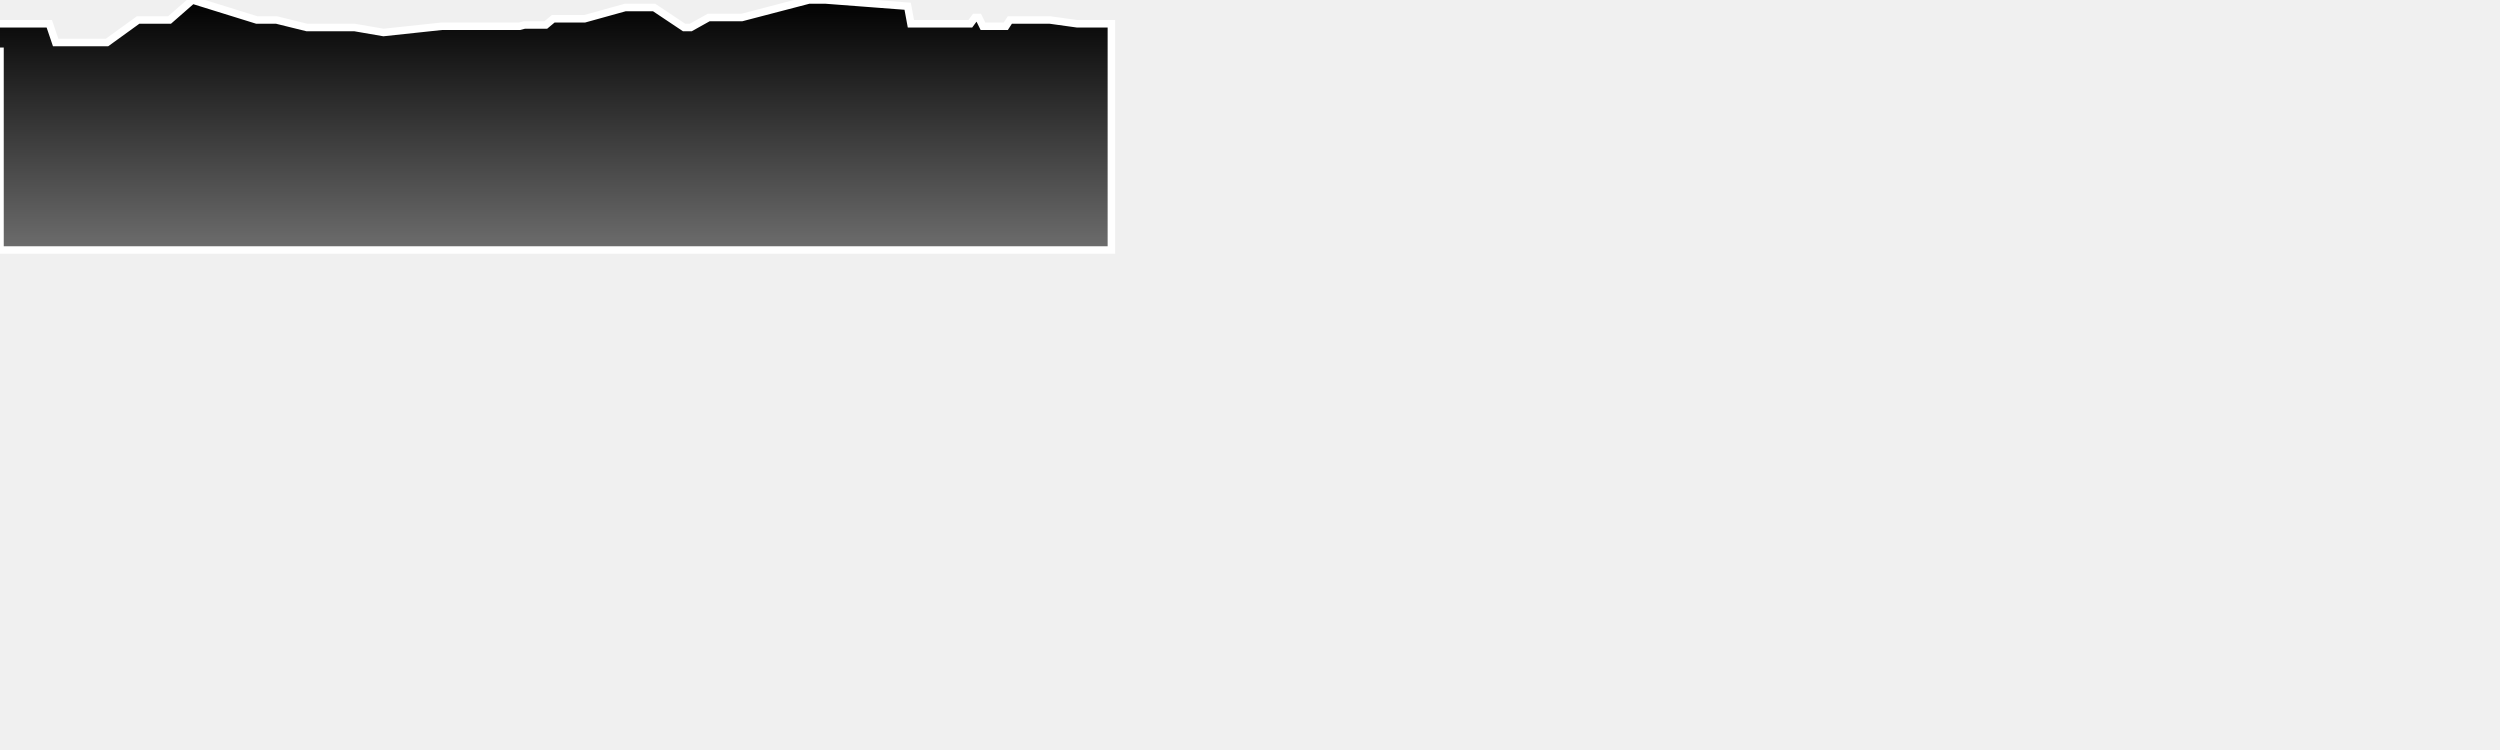
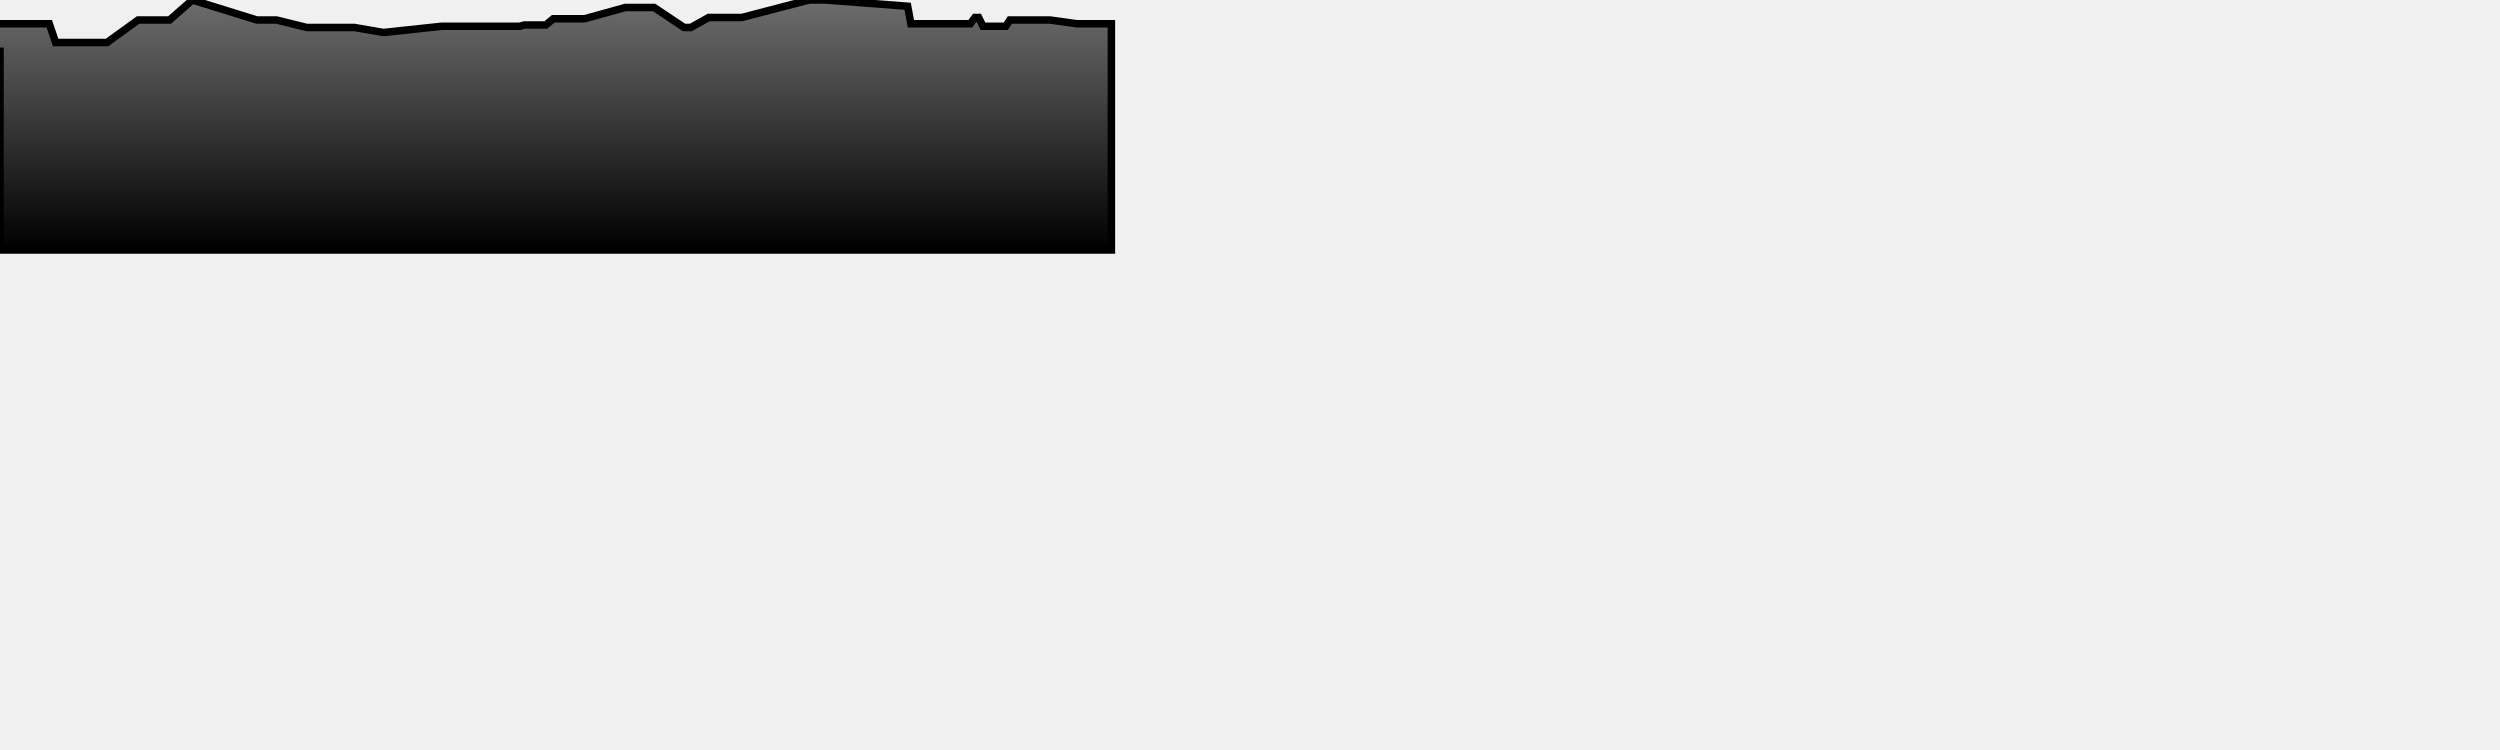
<svg xmlns="http://www.w3.org/2000/svg" baseProfile="full" height="300px" version="1.1" width="1000px">
  <defs>
    <linearGradient id="my-gradient" x1="0" x2="0" y1="0" y2="1">
-       <stop offset="0.0" stop-color="#000000" stop-opacity="1" />
-       <stop offset="1.0" stop-color="#6d6d6d" stop-opacity="1" />
+       <stop offset="0.0" stop-color="#6d6d6d" stop-opacity="1" />
+       <stop offset="1.0" stop-color="#000000" stop-opacity="1" />
    </linearGradient>
  </defs>
-   <path d="M 0 9.5 L 19.717 9.5 L 22.259 17.0 L 23.534 17.0 L 24.824 17.0 L 30.61 17.0 L 31.584 17.0 L 32.25 17.0 L 33.016 17.0 L 34.758 17.0 L 42.8 17.0 L 55.25 8.0 L 56.873 8.0 L 58.03 8.0 L 59.184 8.0 L 61.004 8.0 L 62.687 8.0 L 63.688 8.0 L 64.298 8.0 L 66.033 8.0 L 67.823 8.0 L 76.968 0.0 L 102.714 8.0 L 105.846 8.0 L 108.105 8.0 L 110.605 8.0 L 122.743 11.0 L 127.871 11.0 L 128.703 11.0 L 129.645 11.0 L 130.824 11.0 L 131.87 11.0 L 132.669 11.0 L 137.953 11.0 L 141.812 11.0 L 153.399 13.0 L 176.735 10.5 L 177.277 10.5 L 177.811 10.5 L 178.577 10.5 L 179.336 10.5 L 180.246 10.5 L 180.699 10.5 L 182.394 10.5 L 184.217 10.5 L 186.078 10.5 L 187.259 10.5 L 192.331 10.5 L 195.013 10.5 L 196.725 10.5 L 198.037 10.5 L 200.759 10.5 L 201.984 10.5 L 202.939 10.5 L 204.147 10.5 L 204.882 10.5 L 205.938 10.5 L 207.883 10.5 L 209.758 10.0 L 212.128 10.0 L 214.126 10.0 L 215.36 10.0 L 216.94 10.0 L 218.311 10.0 L 221.314 7.5 L 233.881 7.5 L 250.099 3.0 L 253.017 3.0 L 254.801 3.0 L 255.497 3.0 L 257.333 3.0 L 259.201 3.0 L 261.65 3.0 L 273.632 11.0 L 274.464 11.0 L 275.092 11.0 L 276.313 11.0 L 283.478 7.0 L 292.049 7.0 L 293.483 7.0 L 294.303 7.0 L 295.825 7.0 L 296.752 7.0 L 323.554 0.0 L 327.612 0.0 L 330.287 0.0 L 363.064 2.5 L 364.359 9.5 L 366.179 9.5 L 367.844 9.5 L 369.657 9.5 L 371.183 9.5 L 374.781 9.5 L 379.751 9.5 L 388.127 9.5 L 389.975 7.0 L 391.459 7.0 L 393.182 10.5 L 395.362 10.5 L 400.236 10.5 L 402.318 10.5 L 403.938 8.0 L 404.902 8.0 L 405.802 8.0 L 407.269 8.0 L 408.125 8.0 L 408.977 8.0 L 410.155 8.0 L 412.463 8.0 L 414.268 8.0 L 416.458 8.0 L 417.665 8.0 L 418.647 8.0 L 419.969 8.0 L 430.765 9.5 L 444.555 9.5 L 444.555 100 L 0.0 100 L 0.0 19.0" fill="url(#my-gradient)" stroke="white" stroke-width="3" />
+   <path d="M 0 9.5 L 19.717 9.5 L 22.259 17.0 L 23.534 17.0 L 24.824 17.0 L 30.61 17.0 L 31.584 17.0 L 32.25 17.0 L 33.016 17.0 L 34.758 17.0 L 42.8 17.0 L 55.25 8.0 L 56.873 8.0 L 58.03 8.0 L 59.184 8.0 L 61.004 8.0 L 62.687 8.0 L 63.688 8.0 L 64.298 8.0 L 66.033 8.0 L 67.823 8.0 L 76.968 0.0 L 102.714 8.0 L 105.846 8.0 L 108.105 8.0 L 110.605 8.0 L 122.743 11.0 L 127.871 11.0 L 128.703 11.0 L 129.645 11.0 L 130.824 11.0 L 131.87 11.0 L 132.669 11.0 L 137.953 11.0 L 141.812 11.0 L 153.399 13.0 L 176.735 10.5 L 177.277 10.5 L 177.811 10.5 L 178.577 10.5 L 179.336 10.5 L 180.246 10.5 L 180.699 10.5 L 182.394 10.5 L 184.217 10.5 L 186.078 10.5 L 187.259 10.5 L 192.331 10.5 L 195.013 10.5 L 196.725 10.5 L 198.037 10.5 L 200.759 10.5 L 201.984 10.5 L 202.939 10.5 L 204.147 10.5 L 204.882 10.5 L 205.938 10.5 L 207.883 10.5 L 209.758 10.0 L 212.128 10.0 L 214.126 10.0 L 215.36 10.0 L 216.94 10.0 L 218.311 10.0 L 221.314 7.5 L 233.881 7.5 L 250.099 3.0 L 253.017 3.0 L 254.801 3.0 L 255.497 3.0 L 257.333 3.0 L 259.201 3.0 L 261.65 3.0 L 273.632 11.0 L 274.464 11.0 L 275.092 11.0 L 276.313 11.0 L 283.478 7.0 L 292.049 7.0 L 293.483 7.0 L 294.303 7.0 L 295.825 7.0 L 296.752 7.0 L 323.554 0.0 L 327.612 0.0 L 330.287 0.0 L 363.064 2.5 L 364.359 9.5 L 366.179 9.5 L 367.844 9.5 L 369.657 9.5 L 371.183 9.5 L 374.781 9.5 L 379.751 9.5 L 388.127 9.5 L 389.975 7.0 L 391.459 7.0 L 393.182 10.5 L 395.362 10.5 L 400.236 10.5 L 402.318 10.5 L 403.938 8.0 L 404.902 8.0 L 405.802 8.0 L 407.269 8.0 L 408.125 8.0 L 408.977 8.0 L 410.155 8.0 L 412.463 8.0 L 414.268 8.0 L 416.458 8.0 L 417.665 8.0 L 418.647 8.0 L 419.969 8.0 L 430.765 9.5 L 444.555 9.5 L 444.555 100 L 0.0 100 L 0.0 19.0" fill="url(#my-gradient)" stroke="black" stroke-width="3" />
</svg>
